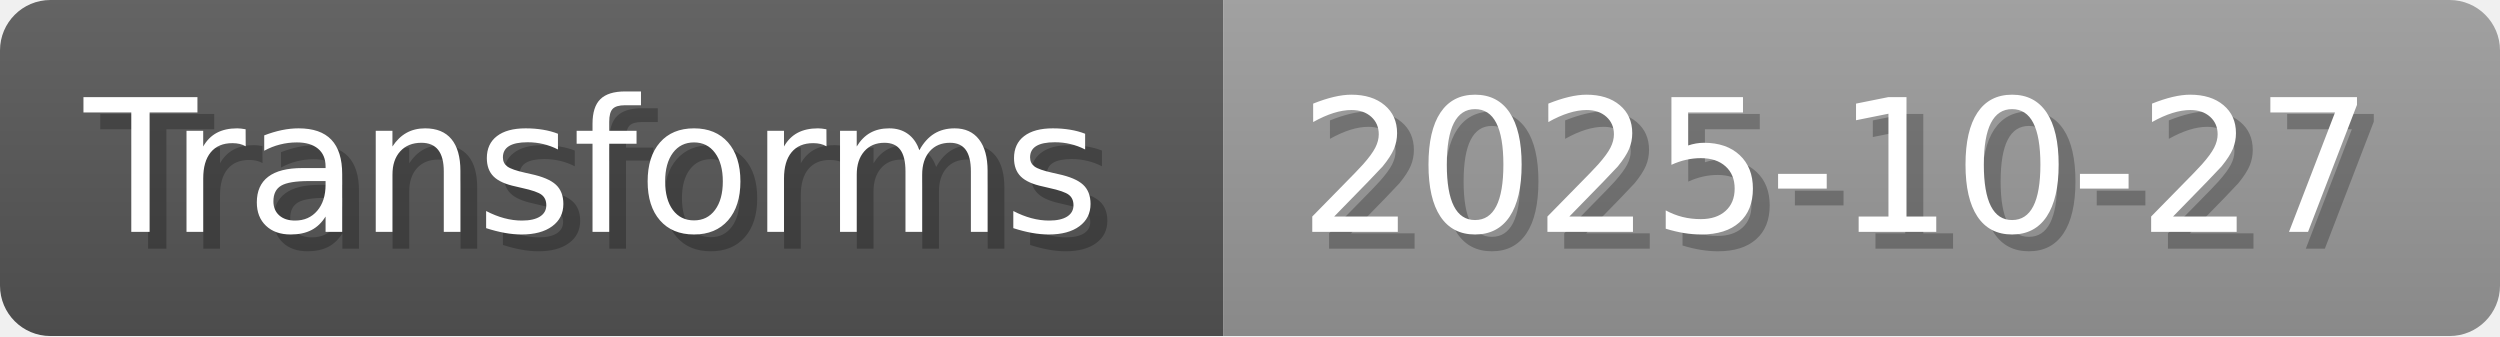
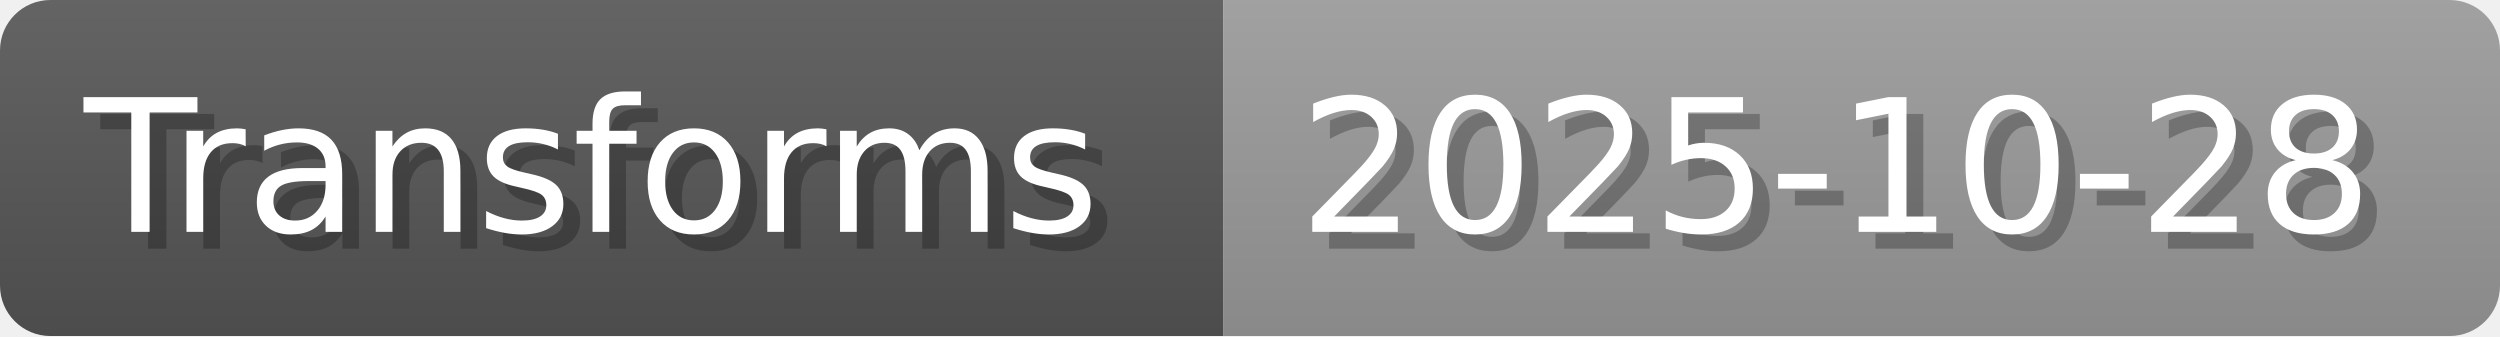
- <svg xmlns="http://www.w3.org/2000/svg" width="148.8" height="20" viewBox="0 0 1488 200" role="img" aria-label="Transforms: 2025-10-27">
+ <svg xmlns="http://www.w3.org/2000/svg" width="148.8" height="20" viewBox="0 0 1488 200" role="img" aria-label="Transforms: 2025-10-28">
  <linearGradient id="a" x2="0" y2="100%">
    <stop offset="0" stop-opacity=".1" stop-color="#EEE" />
    <stop offset="1" stop-opacity=".1" />
  </linearGradient>
  <mask id="m">
    <rect width="1488" height="200" rx="30" fill="#FFF" />
  </mask>
  <g mask="url(#m)">
    <rect width="728" height="200" fill="#555" />
    <rect width="760" height="200" fill="#999" x="728" />
    <rect width="1488" height="200" fill="url(#a)" />
  </g>
  <g aria-hidden="true" fill="#fff" text-anchor="start" font-family="Verdana,DejaVu Sans,sans-serif" font-size="110">
    <text x="60" y="148" textLength="628" fill="#000" opacity="0.25">Transforms</text>
    <text x="50" y="138" textLength="628">Transforms</text>
-     <text x="783" y="148" textLength="660" fill="#000" opacity="0.25">2025-10-27</text>
-     <text x="773" y="138" textLength="660">2025-10-27</text>
+     <text x="783" y="148" textLength="660" fill="#000" opacity="0.25">2025-10-28</text>
+     <text x="773" y="138" textLength="660">2025-10-28</text>
  </g>
</svg>
